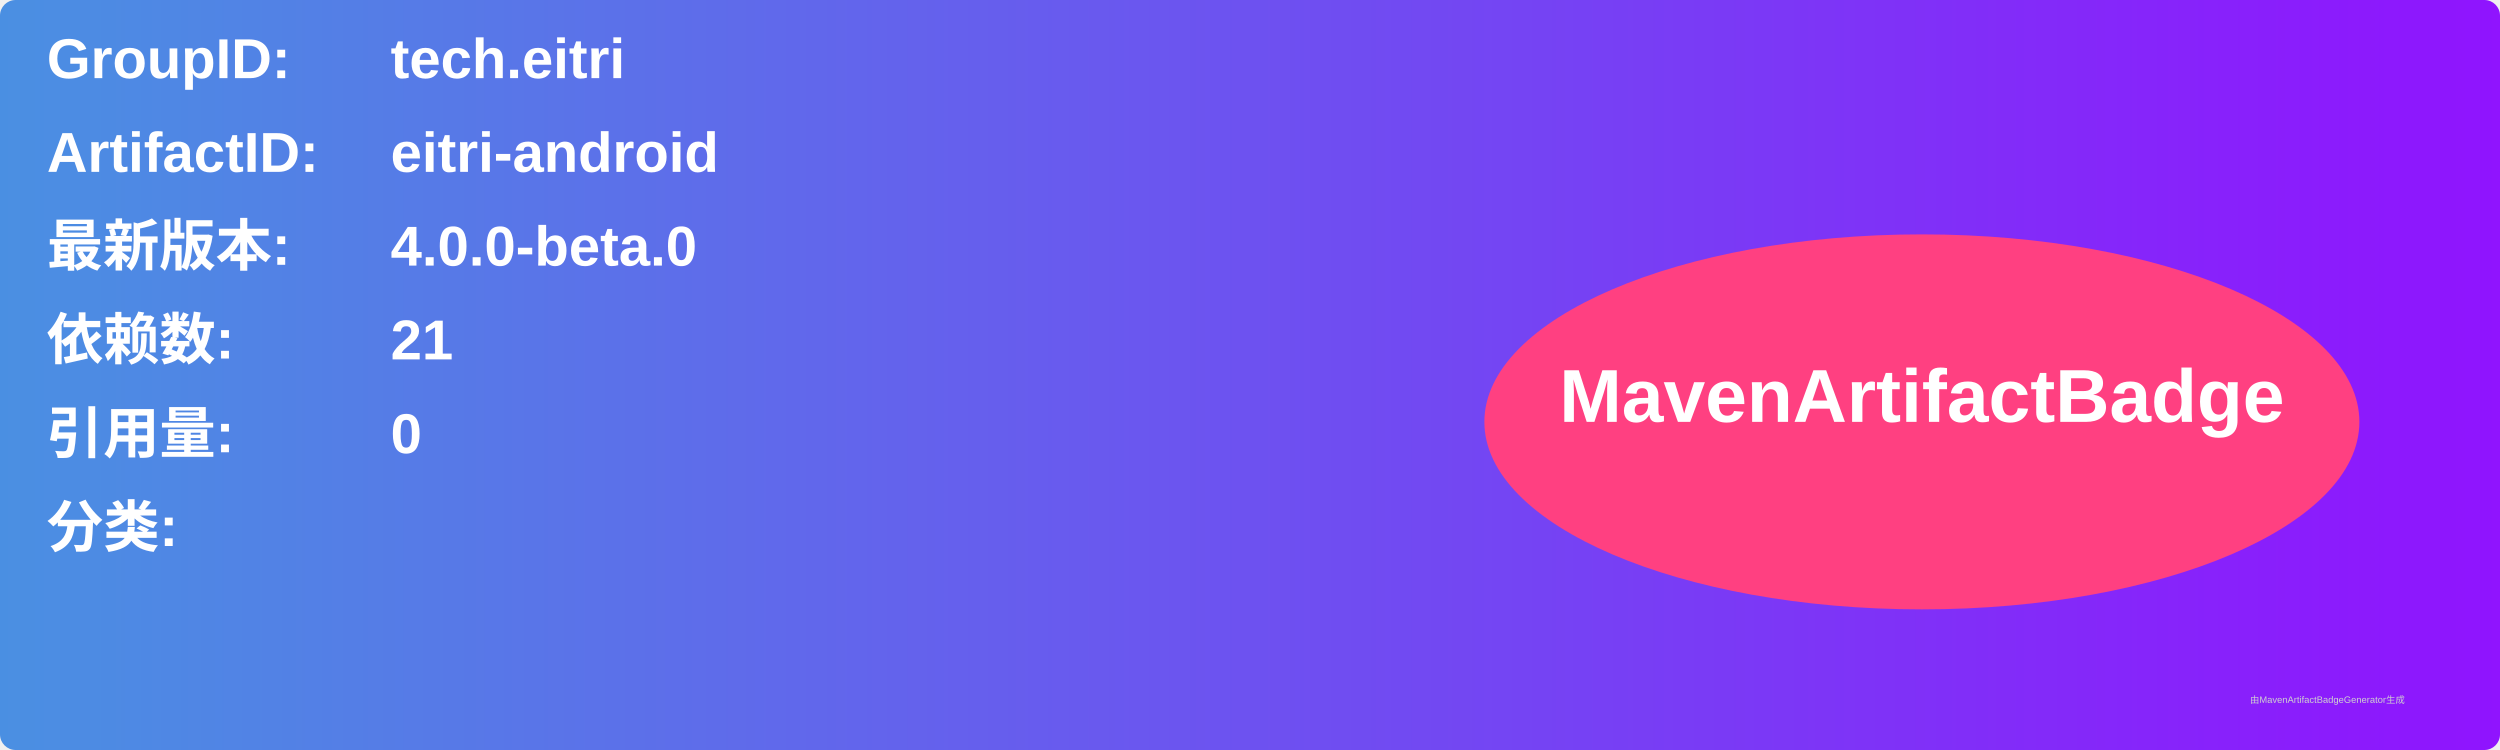
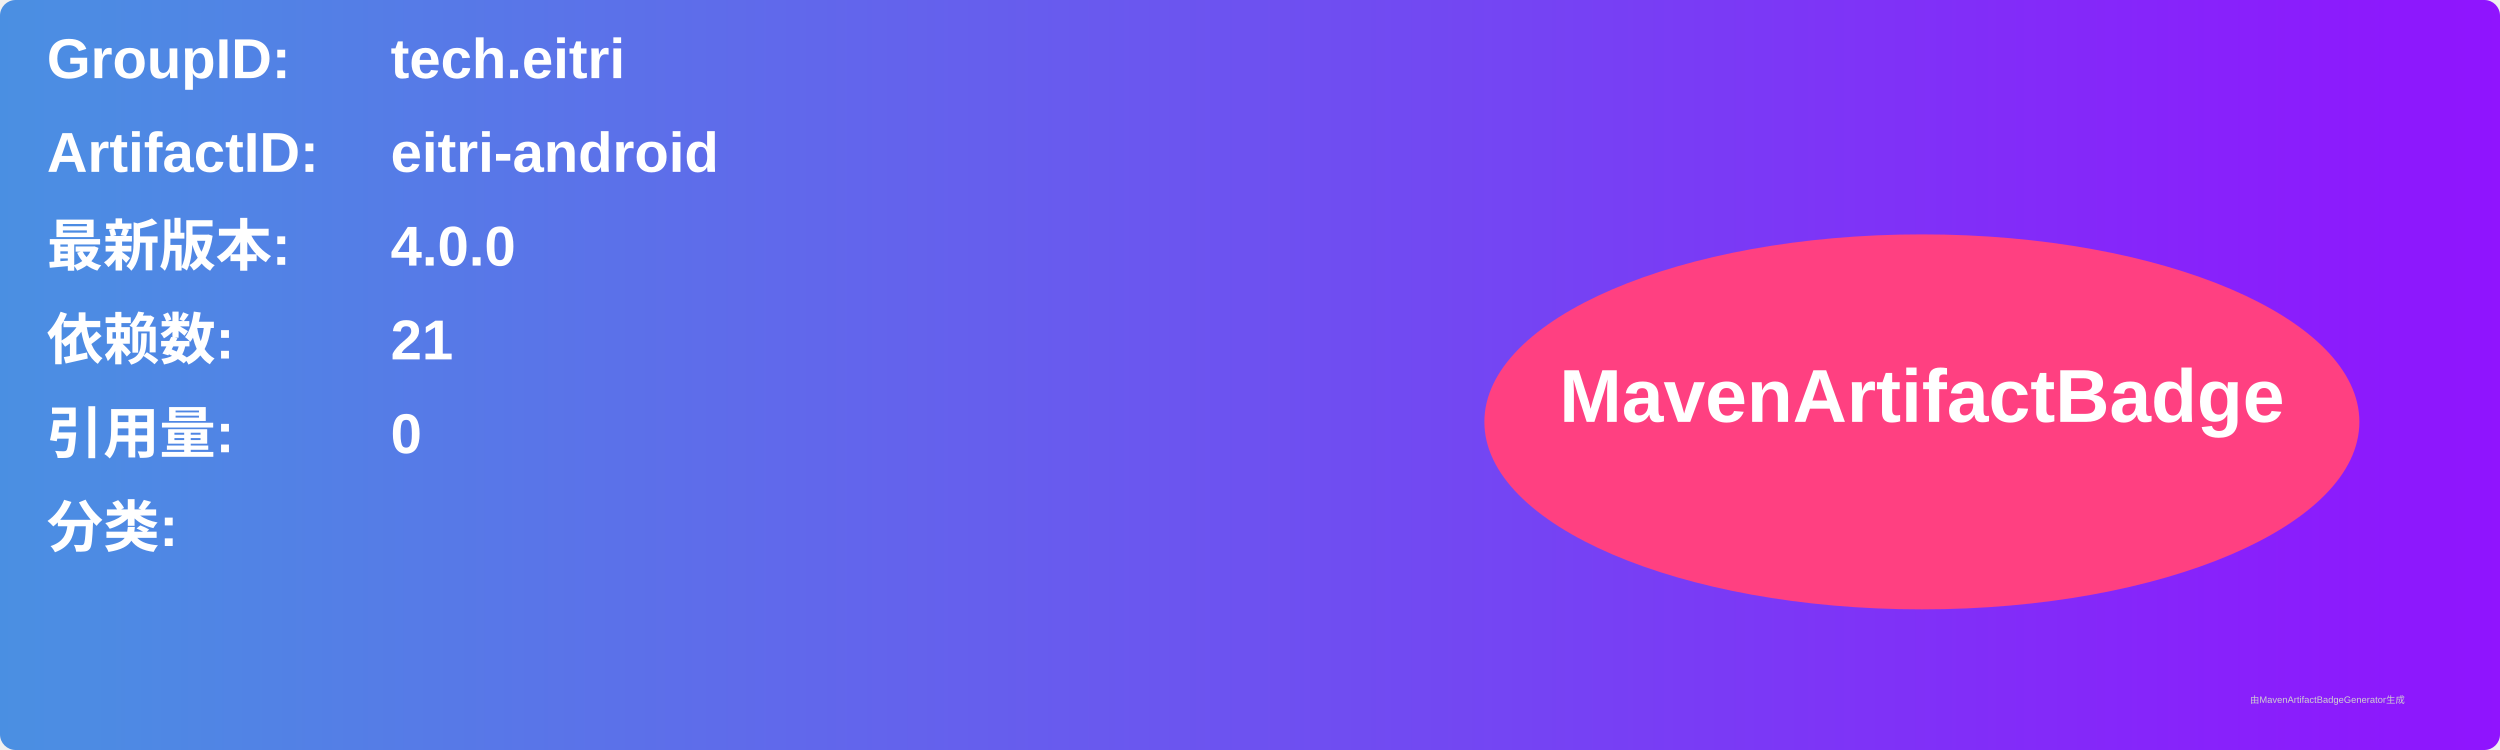
<svg xmlns="http://www.w3.org/2000/svg" width="800" height="240" viewBox="0 0 800 240">
  <linearGradient id="grad" x1="0%" y1="0%" x2="100%" y2="0%">
    <stop offset="0%" stop-color="#4a90e2" />
    <stop offset="100%" stop-color="#9013fe" />
  </linearGradient>
  <rect width="100%" height="100%" rx="5" ry="5" fill="url(#grad)" />
  <g transform="translate(15, 15)">
    <text x="0" y="10" font-family="Arial" font-size="18" fill="white" font-weight="bold" width="260">GroupID:</text>
    <text x="110" y="10" font-family="Arial" font-size="18" fill="white" font-weight="bold" width="460">tech.eitri</text>
    <text x="0" y="40" font-family="Arial" font-size="18" fill="white" font-weight="bold" width="260">ArtifactID:</text>
    <text x="110" y="40" font-family="Arial" font-size="18" fill="white" font-weight="bold" width="460">eitri-android</text>
    <text x="0" y="70" font-family="Arial" font-size="18" fill="white" font-weight="bold">最新版本:</text>
    <text x="110" y="70" font-family="Arial" font-size="18" fill="white" font-weight="bold">
-       <tspan font-weight="bold">4.0.0-beta.0</tspan>
+       <tspan font-weight="bold">4.0.0</tspan>
    </text>
    <text x="0" y="100" font-family="Arial" font-size="18" fill="white" font-weight="bold">依赖数: </text>
    <text x="110" y="100" font-family="Arial" font-size="18" fill="white">
      <tspan font-weight="bold">21</tspan>
    </text>
    <text x="0" y="130" font-family="Arial" font-size="18" fill="white" font-weight="bold">引用量: </text>
    <text x="110" y="130" font-family="Arial" font-size="18" fill="white">
      <tspan font-weight="bold">0</tspan>
    </text>
    <text x="0" y="160" font-family="Arial" font-size="18" fill="white" font-weight="bold">分类:</text>
    <text x="10" y="190" font-family="Arial" font-size="10" fill="white">
      <tspan font-weight="bold" />
    </text>
    <ellipse cx="600" cy="120" rx="140" ry="60" fill="#ff4081" />
    <text x="600" y="120" text-anchor="middle" font-family="Arial" font-size="24" fill="white" font-weight="bold">MavenArtifactBadge</text>
  </g>
  <text x="720" y="225" font-family="Arial" font-size="3" fill="#d0d0d0">由MavenArtifactBadgeGenerator生成</text>
</svg>
